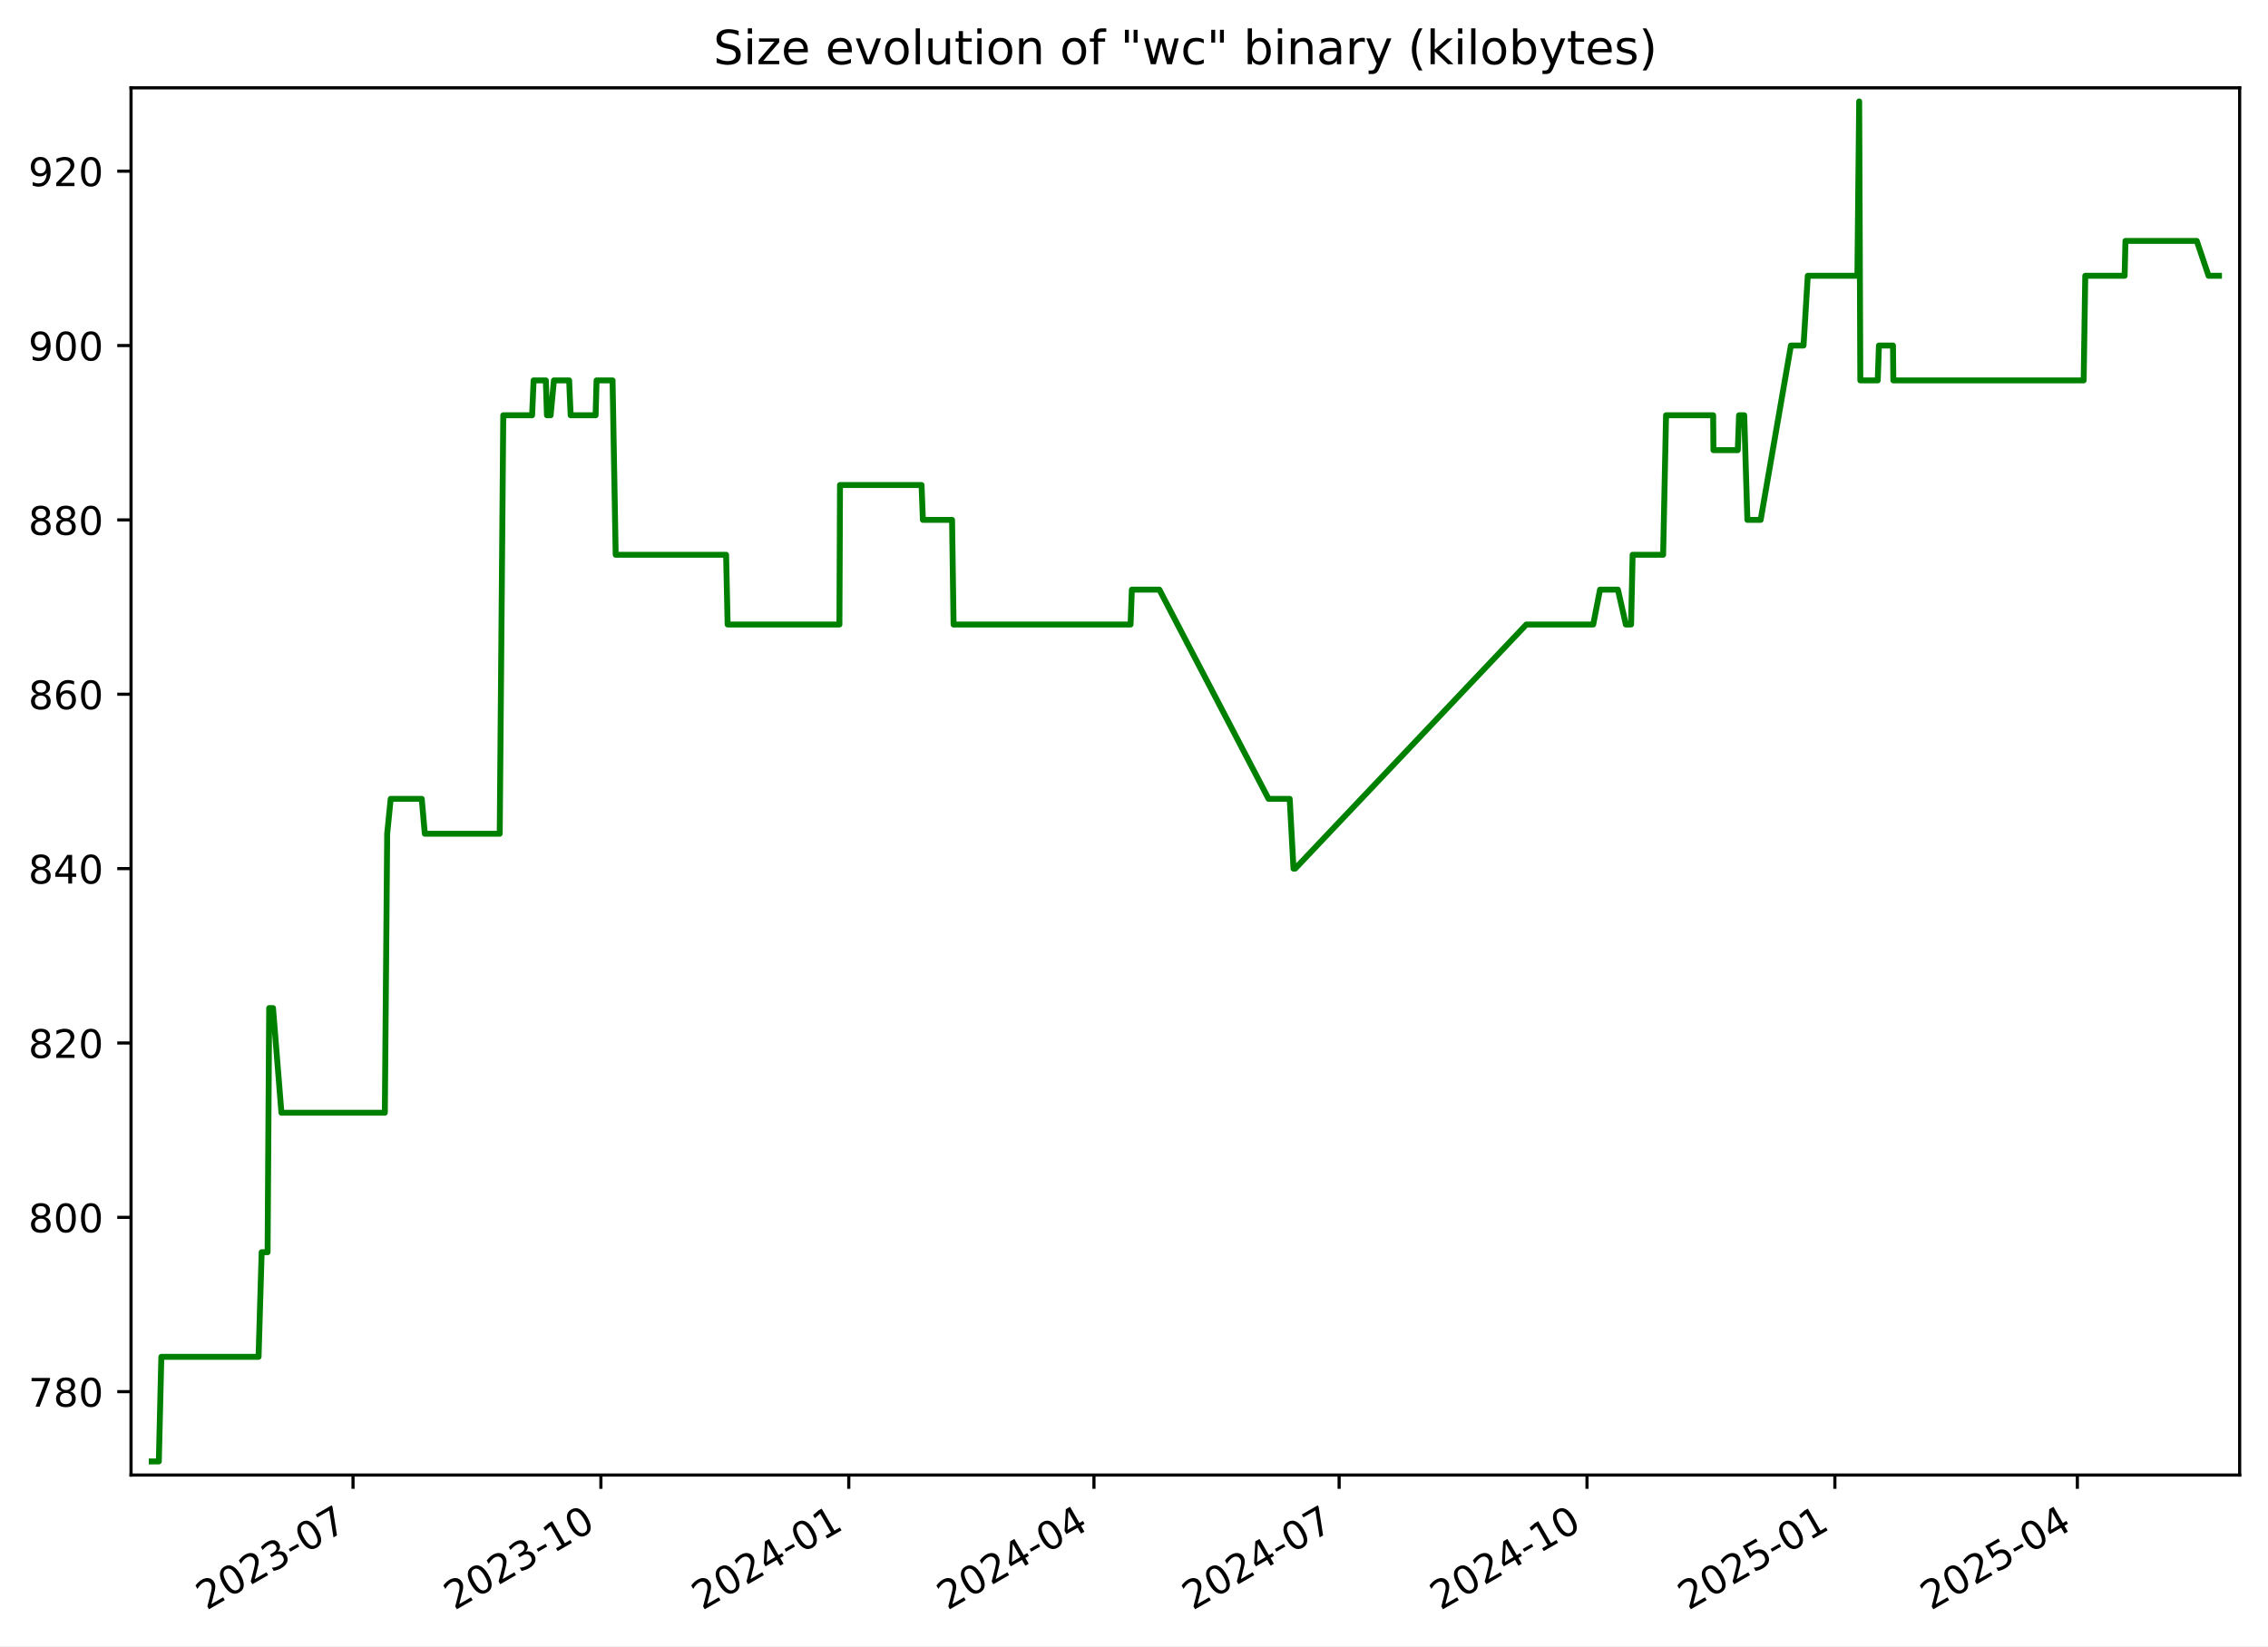
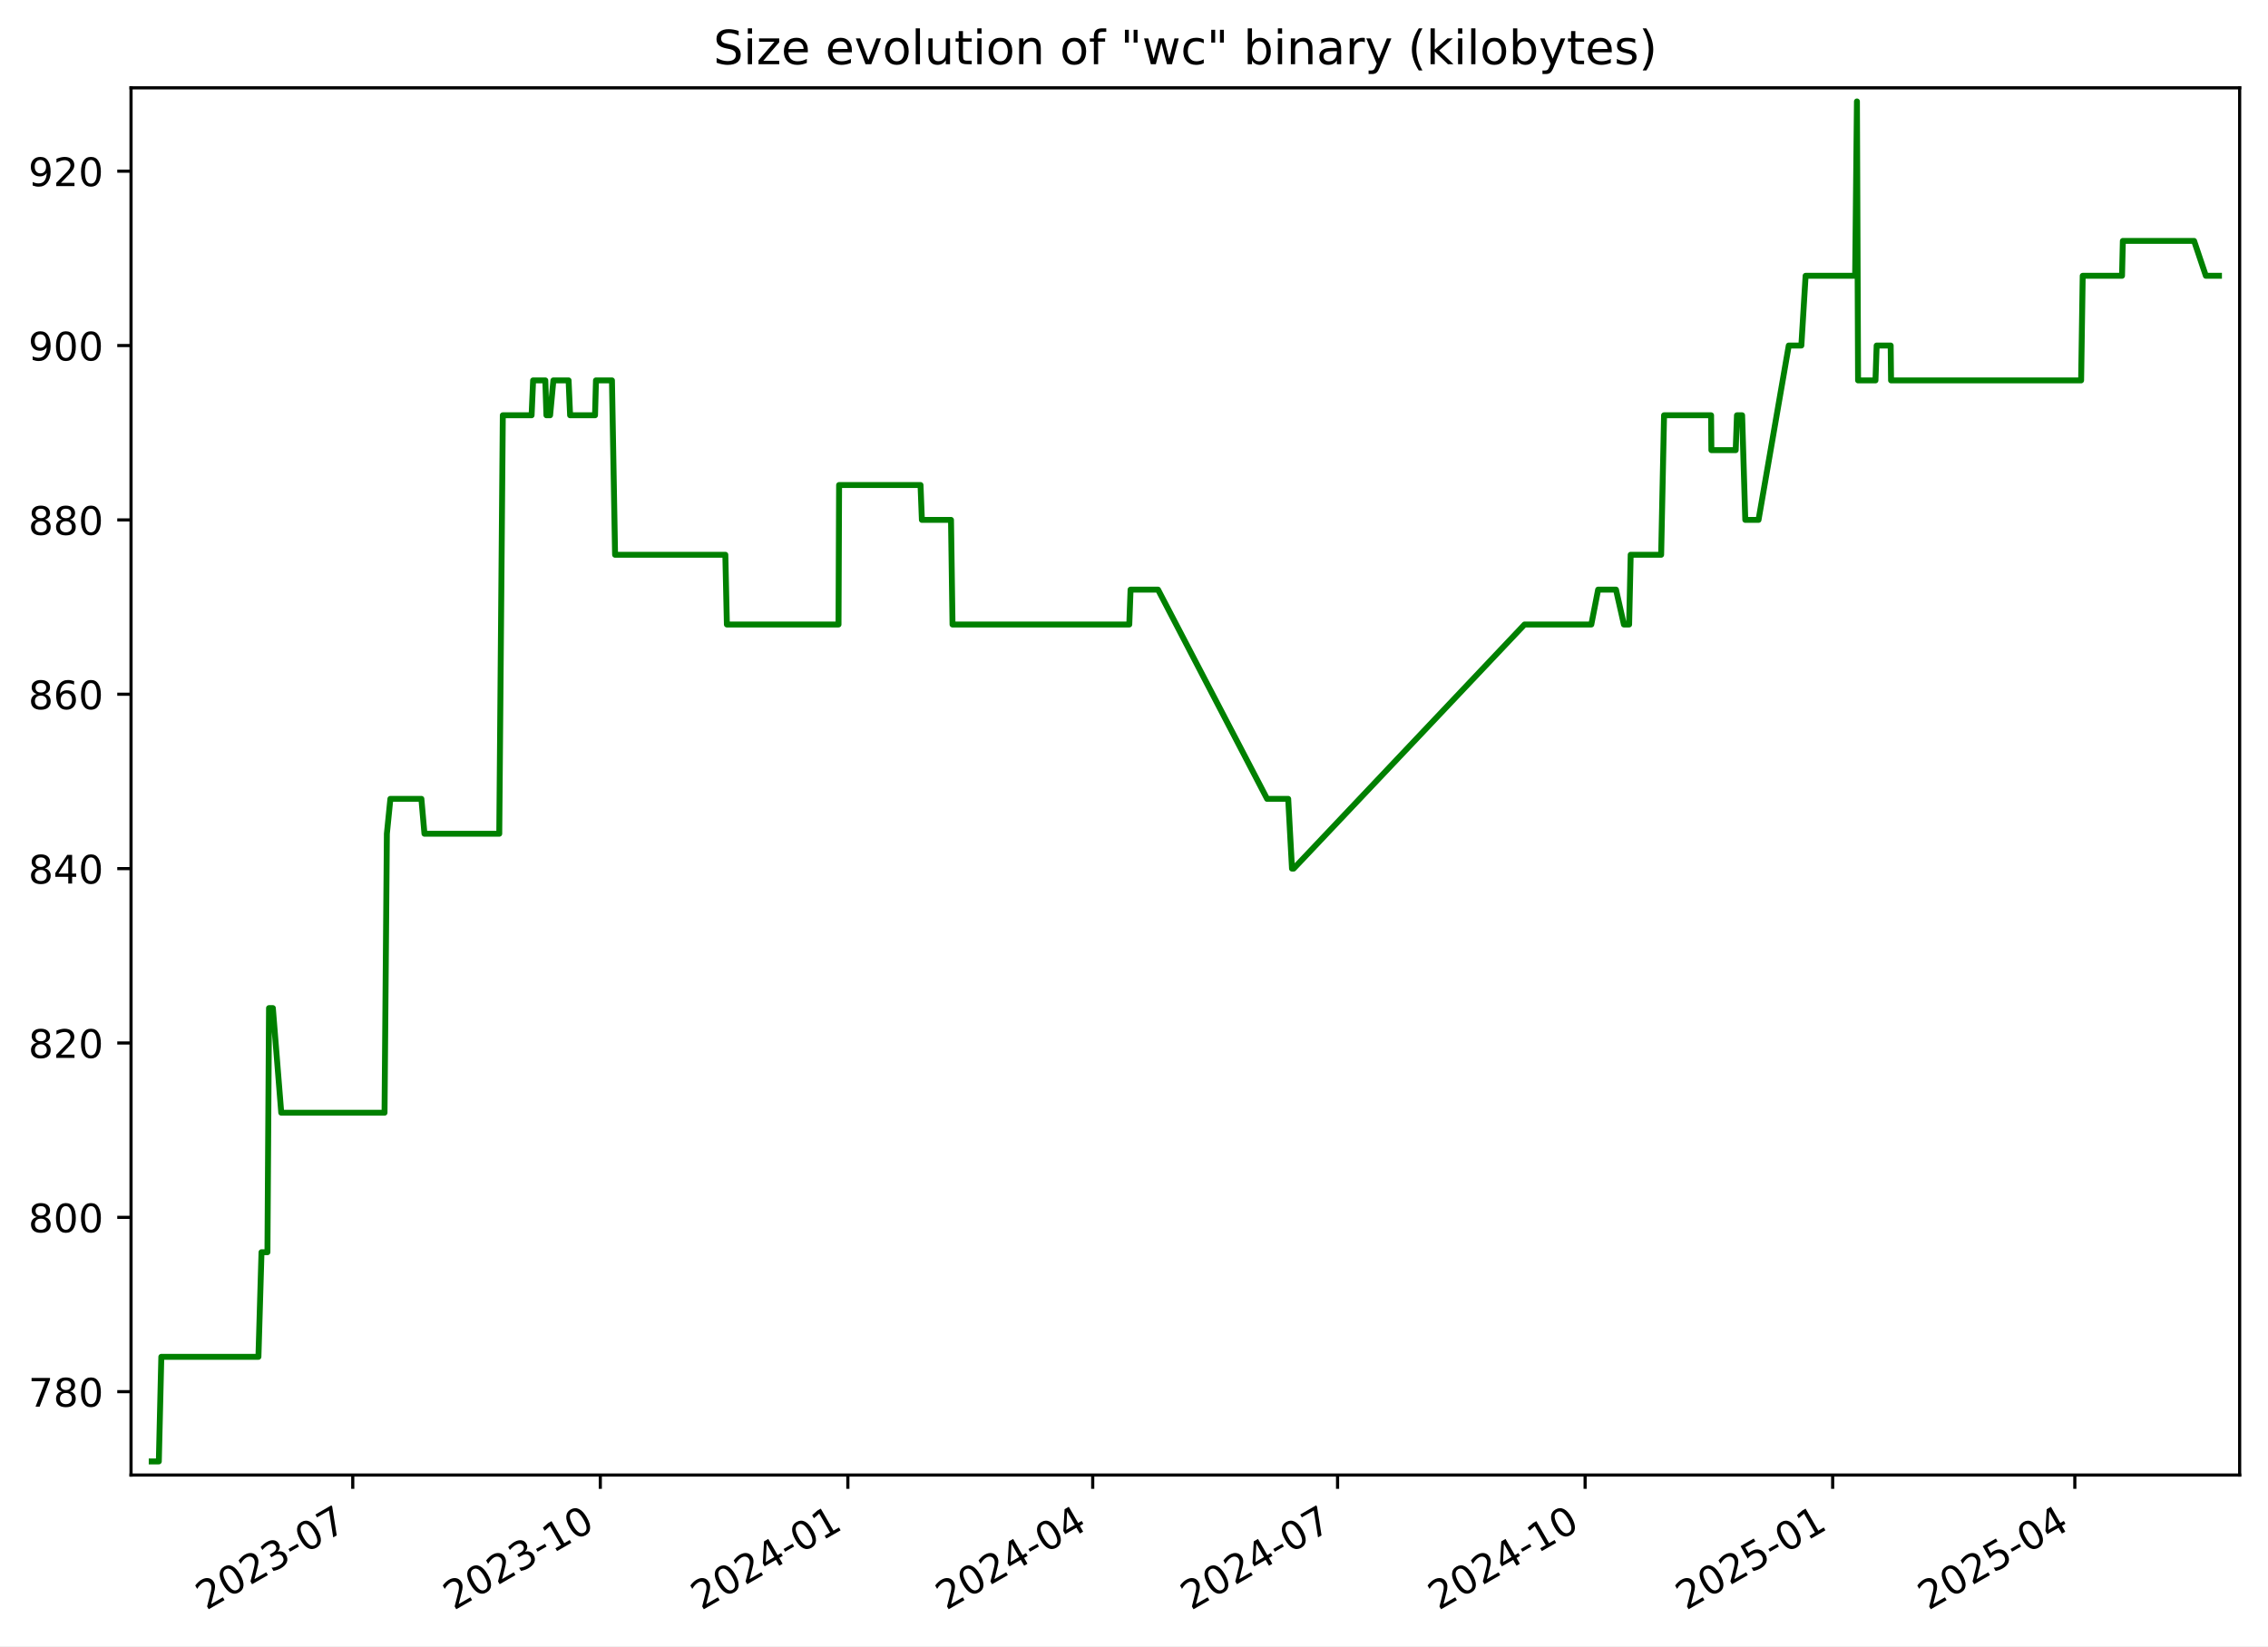
<svg xmlns="http://www.w3.org/2000/svg" xmlns:xlink="http://www.w3.org/1999/xlink" width="576.168pt" height="418.303pt" viewBox="0 0 576.168 418.303" version="1.1">
  <defs>
    <style type="text/css">*{stroke-linejoin: round; stroke-linecap: butt}</style>
  </defs>
  <g id="figure_1">
    <g id="patch_1">
      <path d="M -0 418.303  L 576.168 418.303  L 576.168 0  L -0 0  z " style="fill: #ffffff" />
    </g>
    <g id="axes_1">
      <g id="patch_2">
        <path d="M 33.288 374.83  L 568.967 374.83  L 568.967 22.318  L 33.288 22.318  z " style="fill: #ffffff" />
      </g>
      <g id="matplotlib.axis_1">
        <g id="xtick_1">
          <g id="line2d_1">
            <defs>
-               <path id="mb7862cbe2c" d="M 0 0  L 0 3.5  " style="stroke: #000000; stroke-width: 0.8" />
+               <path id="m67eb0c8192" d="M 0 0  L 0 3.5  " style="stroke: #000000; stroke-width: 0.8" />
            </defs>
            <g>
-               <use xlink:href="#mb7862cbe2c" x="89.683" y="374.83" style="stroke: #000000; stroke-width: 0.8" />
+               <use xlink:href="#m67eb0c8192" x="89.615" y="374.83" style="stroke: #000000; stroke-width: 0.8" />
            </g>
          </g>
          <g id="text_1">
-             <g transform="translate(52.45787 409.302) rotate(-30) scale(0.1 -0.1)">
+             <g transform="translate(52.39053 409.302) rotate(-30) scale(0.1 -0.1)">
              <defs>
                <path id="DejaVuSans-32" d="M 1228 531  L 3431 531  L 3431 0  L 469 0  L 469 531  Q 828 903 1448 1529  Q 2069 2156 2228 2338  Q 2531 2678 2651 2914  Q 2772 3150 2772 3378  Q 2772 3750 2511 3984  Q 2250 4219 1831 4219  Q 1534 4219 1204 4116  Q 875 4013 500 3803  L 500 4441  Q 881 4594 1212 4672  Q 1544 4750 1819 4750  Q 2544 4750 2975 4387  Q 3406 4025 3406 3419  Q 3406 3131 3298 2873  Q 3191 2616 2906 2266  Q 2828 2175 2409 1742  Q 1991 1309 1228 531  z " transform="scale(0.015625)" />
                <path id="DejaVuSans-30" d="M 2034 4250  Q 1547 4250 1301 3770  Q 1056 3291 1056 2328  Q 1056 1369 1301 889  Q 1547 409 2034 409  Q 2525 409 2770 889  Q 3016 1369 3016 2328  Q 3016 3291 2770 3770  Q 2525 4250 2034 4250  z M 2034 4750  Q 2819 4750 3233 4129  Q 3647 3509 3647 2328  Q 3647 1150 3233 529  Q 2819 -91 2034 -91  Q 1250 -91 836 529  Q 422 1150 422 2328  Q 422 3509 836 4129  Q 1250 4750 2034 4750  z " transform="scale(0.015625)" />
                <path id="DejaVuSans-33" d="M 2597 2516  Q 3050 2419 3304 2112  Q 3559 1806 3559 1356  Q 3559 666 3084 287  Q 2609 -91 1734 -91  Q 1441 -91 1130 -33  Q 819 25 488 141  L 488 750  Q 750 597 1062 519  Q 1375 441 1716 441  Q 2309 441 2620 675  Q 2931 909 2931 1356  Q 2931 1769 2642 2001  Q 2353 2234 1838 2234  L 1294 2234  L 1294 2753  L 1863 2753  Q 2328 2753 2575 2939  Q 2822 3125 2822 3475  Q 2822 3834 2567 4026  Q 2313 4219 1838 4219  Q 1578 4219 1281 4162  Q 984 4106 628 3988  L 628 4550  Q 988 4650 1302 4700  Q 1616 4750 1894 4750  Q 2613 4750 3031 4423  Q 3450 4097 3450 3541  Q 3450 3153 3228 2886  Q 3006 2619 2597 2516  z " transform="scale(0.015625)" />
                <path id="DejaVuSans-2d" d="M 313 2009  L 1997 2009  L 1997 1497  L 313 1497  L 313 2009  z " transform="scale(0.015625)" />
                <path id="DejaVuSans-37" d="M 525 4666  L 3525 4666  L 3525 4397  L 1831 0  L 1172 0  L 2766 4134  L 525 4134  L 525 4666  z " transform="scale(0.015625)" />
              </defs>
              <use xlink:href="#DejaVuSans-32" />
              <use xlink:href="#DejaVuSans-30" x="63.623" />
              <use xlink:href="#DejaVuSans-32" x="127.246" />
              <use xlink:href="#DejaVuSans-33" x="190.869" />
              <use xlink:href="#DejaVuSans-2d" x="254.492" />
              <use xlink:href="#DejaVuSans-30" x="290.576" />
              <use xlink:href="#DejaVuSans-37" x="354.199" />
            </g>
          </g>
        </g>
        <g id="xtick_2">
          <g id="line2d_2">
            <g>
-               <use xlink:href="#mb7862cbe2c" x="152.653" y="374.83" style="stroke: #000000; stroke-width: 0.8" />
+               <use xlink:href="#m67eb0c8192" x="152.503" y="374.83" style="stroke: #000000; stroke-width: 0.8" />
            </g>
          </g>
          <g id="text_2">
-             <g transform="translate(115.4284 409.302) rotate(-30) scale(0.1 -0.1)">
+             <g transform="translate(115.2782 409.302) rotate(-30) scale(0.1 -0.1)">
              <defs>
                <path id="DejaVuSans-31" d="M 794 531  L 1825 531  L 1825 4091  L 703 3866  L 703 4441  L 1819 4666  L 2450 4666  L 2450 531  L 3481 531  L 3481 0  L 794 0  L 794 531  z " transform="scale(0.015625)" />
              </defs>
              <use xlink:href="#DejaVuSans-32" />
              <use xlink:href="#DejaVuSans-30" x="63.623" />
              <use xlink:href="#DejaVuSans-32" x="127.246" />
              <use xlink:href="#DejaVuSans-33" x="190.869" />
              <use xlink:href="#DejaVuSans-2d" x="254.492" />
              <use xlink:href="#DejaVuSans-31" x="290.576" />
              <use xlink:href="#DejaVuSans-30" x="354.199" />
            </g>
          </g>
        </g>
        <g id="xtick_3">
          <g id="line2d_3">
            <g>
-               <use xlink:href="#mb7862cbe2c" x="215.624" y="374.83" style="stroke: #000000; stroke-width: 0.8" />
+               <use xlink:href="#m67eb0c8192" x="215.391" y="374.83" style="stroke: #000000; stroke-width: 0.8" />
            </g>
          </g>
          <g id="text_3">
-             <g transform="translate(178.399 409.302) rotate(-30) scale(0.1 -0.1)">
+             <g transform="translate(178.1658 409.302) rotate(-30) scale(0.1 -0.1)">
              <defs>
                <path id="DejaVuSans-34" d="M 2419 4116  L 825 1625  L 2419 1625  L 2419 4116  z M 2253 4666  L 3047 4666  L 3047 1625  L 3713 1625  L 3713 1100  L 3047 1100  L 3047 0  L 2419 0  L 2419 1100  L 313 1100  L 313 1709  L 2253 4666  z " transform="scale(0.015625)" />
              </defs>
              <use xlink:href="#DejaVuSans-32" />
              <use xlink:href="#DejaVuSans-30" x="63.623" />
              <use xlink:href="#DejaVuSans-32" x="127.246" />
              <use xlink:href="#DejaVuSans-34" x="190.869" />
              <use xlink:href="#DejaVuSans-2d" x="254.492" />
              <use xlink:href="#DejaVuSans-30" x="290.576" />
              <use xlink:href="#DejaVuSans-31" x="354.199" />
            </g>
          </g>
        </g>
        <g id="xtick_4">
          <g id="line2d_4">
            <g>
-               <use xlink:href="#mb7862cbe2c" x="277.91" y="374.83" style="stroke: #000000; stroke-width: 0.8" />
+               <use xlink:href="#m67eb0c8192" x="277.595" y="374.83" style="stroke: #000000; stroke-width: 0.8" />
            </g>
          </g>
          <g id="text_4">
-             <g transform="translate(240.685 409.302) rotate(-30) scale(0.1 -0.1)">
+             <g transform="translate(240.3698 409.302) rotate(-30) scale(0.1 -0.1)">
              <use xlink:href="#DejaVuSans-32" />
              <use xlink:href="#DejaVuSans-30" x="63.623" />
              <use xlink:href="#DejaVuSans-32" x="127.246" />
              <use xlink:href="#DejaVuSans-34" x="190.869" />
              <use xlink:href="#DejaVuSans-2d" x="254.492" />
              <use xlink:href="#DejaVuSans-30" x="290.576" />
              <use xlink:href="#DejaVuSans-34" x="354.199" />
            </g>
          </g>
        </g>
        <g id="xtick_5">
          <g id="line2d_5">
            <g>
-               <use xlink:href="#mb7862cbe2c" x="340.196" y="374.83" style="stroke: #000000; stroke-width: 0.8" />
+               <use xlink:href="#m67eb0c8192" x="339.799" y="374.83" style="stroke: #000000; stroke-width: 0.8" />
            </g>
          </g>
          <g id="text_5">
-             <g transform="translate(302.9711 409.302) rotate(-30) scale(0.1 -0.1)">
+             <g transform="translate(302.5739 409.302) rotate(-30) scale(0.1 -0.1)">
              <use xlink:href="#DejaVuSans-32" />
              <use xlink:href="#DejaVuSans-30" x="63.623" />
              <use xlink:href="#DejaVuSans-32" x="127.246" />
              <use xlink:href="#DejaVuSans-34" x="190.869" />
              <use xlink:href="#DejaVuSans-2d" x="254.492" />
              <use xlink:href="#DejaVuSans-30" x="290.576" />
              <use xlink:href="#DejaVuSans-37" x="354.199" />
            </g>
          </g>
        </g>
        <g id="xtick_6">
          <g id="line2d_6">
            <g>
-               <use xlink:href="#mb7862cbe2c" x="403.166" y="374.83" style="stroke: #000000; stroke-width: 0.8" />
+               <use xlink:href="#m67eb0c8192" x="402.686" y="374.83" style="stroke: #000000; stroke-width: 0.8" />
            </g>
          </g>
          <g id="text_6">
-             <g transform="translate(365.9417 409.302) rotate(-30) scale(0.1 -0.1)">
+             <g transform="translate(365.4615 409.302) rotate(-30) scale(0.1 -0.1)">
              <use xlink:href="#DejaVuSans-32" />
              <use xlink:href="#DejaVuSans-30" x="63.623" />
              <use xlink:href="#DejaVuSans-32" x="127.246" />
              <use xlink:href="#DejaVuSans-34" x="190.869" />
              <use xlink:href="#DejaVuSans-2d" x="254.492" />
              <use xlink:href="#DejaVuSans-31" x="290.576" />
              <use xlink:href="#DejaVuSans-30" x="354.199" />
            </g>
          </g>
        </g>
        <g id="xtick_7">
          <g id="line2d_7">
            <g>
-               <use xlink:href="#mb7862cbe2c" x="466.137" y="374.83" style="stroke: #000000; stroke-width: 0.8" />
+               <use xlink:href="#m67eb0c8192" x="465.574" y="374.83" style="stroke: #000000; stroke-width: 0.8" />
            </g>
          </g>
          <g id="text_7">
-             <g transform="translate(428.9122 409.302) rotate(-30) scale(0.1 -0.1)">
+             <g transform="translate(428.3492 409.302) rotate(-30) scale(0.1 -0.1)">
              <defs>
                <path id="DejaVuSans-35" d="M 691 4666  L 3169 4666  L 3169 4134  L 1269 4134  L 1269 2991  Q 1406 3038 1543 3061  Q 1681 3084 1819 3084  Q 2600 3084 3056 2656  Q 3513 2228 3513 1497  Q 3513 744 3044 326  Q 2575 -91 1722 -91  Q 1428 -91 1123 -41  Q 819 9 494 109  L 494 744  Q 775 591 1075 516  Q 1375 441 1709 441  Q 2250 441 2565 725  Q 2881 1009 2881 1497  Q 2881 1984 2565 2268  Q 2250 2553 1709 2553  Q 1456 2553 1204 2497  Q 953 2441 691 2322  L 691 4666  z " transform="scale(0.015625)" />
              </defs>
              <use xlink:href="#DejaVuSans-32" />
              <use xlink:href="#DejaVuSans-30" x="63.623" />
              <use xlink:href="#DejaVuSans-32" x="127.246" />
              <use xlink:href="#DejaVuSans-35" x="190.869" />
              <use xlink:href="#DejaVuSans-2d" x="254.492" />
              <use xlink:href="#DejaVuSans-30" x="290.576" />
              <use xlink:href="#DejaVuSans-31" x="354.199" />
            </g>
          </g>
        </g>
        <g id="xtick_8">
          <g id="line2d_8">
            <g>
-               <use xlink:href="#mb7862cbe2c" x="527.739" y="374.83" style="stroke: #000000; stroke-width: 0.8" />
+               <use xlink:href="#m67eb0c8192" x="527.094" y="374.83" style="stroke: #000000; stroke-width: 0.8" />
            </g>
          </g>
          <g id="text_8">
-             <g transform="translate(490.5138 409.302) rotate(-30) scale(0.1 -0.1)">
+             <g transform="translate(489.8697 409.302) rotate(-30) scale(0.1 -0.1)">
              <use xlink:href="#DejaVuSans-32" />
              <use xlink:href="#DejaVuSans-30" x="63.623" />
              <use xlink:href="#DejaVuSans-32" x="127.246" />
              <use xlink:href="#DejaVuSans-35" x="190.869" />
              <use xlink:href="#DejaVuSans-2d" x="254.492" />
              <use xlink:href="#DejaVuSans-30" x="290.576" />
              <use xlink:href="#DejaVuSans-34" x="354.199" />
            </g>
          </g>
        </g>
      </g>
      <g id="matplotlib.axis_2">
        <g id="ytick_1">
          <g id="line2d_9">
            <defs>
-               <path id="m5679dc0a0e" d="M 0 0  L -3.5 0  " style="stroke: #000000; stroke-width: 0.8" />
+               <path id="md7e7bb79a5" d="M 0 0  L -3.5 0  " style="stroke: #000000; stroke-width: 0.8" />
            </defs>
            <g>
-               <use xlink:href="#m5679dc0a0e" x="33.288" y="353.651" style="stroke: #000000; stroke-width: 0.8" />
+               <use xlink:href="#md7e7bb79a5" x="33.288" y="353.651" style="stroke: #000000; stroke-width: 0.8" />
            </g>
          </g>
          <g id="text_9">
            <g transform="translate(7.2 357.4503) scale(0.1 -0.1)">
              <defs>
                <path id="DejaVuSans-38" d="M 2034 2216  Q 1584 2216 1326 1975  Q 1069 1734 1069 1313  Q 1069 891 1326 650  Q 1584 409 2034 409  Q 2484 409 2743 651  Q 3003 894 3003 1313  Q 3003 1734 2745 1975  Q 2488 2216 2034 2216  z M 1403 2484  Q 997 2584 770 2862  Q 544 3141 544 3541  Q 544 4100 942 4425  Q 1341 4750 2034 4750  Q 2731 4750 3128 4425  Q 3525 4100 3525 3541  Q 3525 3141 3298 2862  Q 3072 2584 2669 2484  Q 3125 2378 3379 2068  Q 3634 1759 3634 1313  Q 3634 634 3220 271  Q 2806 -91 2034 -91  Q 1263 -91 848 271  Q 434 634 434 1313  Q 434 1759 690 2068  Q 947 2378 1403 2484  z M 1172 3481  Q 1172 3119 1398 2916  Q 1625 2713 2034 2713  Q 2441 2713 2670 2916  Q 2900 3119 2900 3481  Q 2900 3844 2670 4047  Q 2441 4250 2034 4250  Q 1625 4250 1398 4047  Q 1172 3844 1172 3481  z " transform="scale(0.015625)" />
              </defs>
              <use xlink:href="#DejaVuSans-37" />
              <use xlink:href="#DejaVuSans-38" x="63.623" />
              <use xlink:href="#DejaVuSans-30" x="127.246" />
            </g>
          </g>
        </g>
        <g id="ytick_2">
          <g id="line2d_10">
            <g>
-               <use xlink:href="#m5679dc0a0e" x="33.288" y="309.343" style="stroke: #000000; stroke-width: 0.8" />
+               <use xlink:href="#md7e7bb79a5" x="33.288" y="309.343" style="stroke: #000000; stroke-width: 0.8" />
            </g>
          </g>
          <g id="text_10">
            <g transform="translate(7.2 313.1426) scale(0.1 -0.1)">
              <use xlink:href="#DejaVuSans-38" />
              <use xlink:href="#DejaVuSans-30" x="63.623" />
              <use xlink:href="#DejaVuSans-30" x="127.246" />
            </g>
          </g>
        </g>
        <g id="ytick_3">
          <g id="line2d_11">
            <g>
-               <use xlink:href="#m5679dc0a0e" x="33.288" y="265.036" style="stroke: #000000; stroke-width: 0.8" />
+               <use xlink:href="#md7e7bb79a5" x="33.288" y="265.036" style="stroke: #000000; stroke-width: 0.8" />
            </g>
          </g>
          <g id="text_11">
            <g transform="translate(7.2 268.8349) scale(0.1 -0.1)">
              <use xlink:href="#DejaVuSans-38" />
              <use xlink:href="#DejaVuSans-32" x="63.623" />
              <use xlink:href="#DejaVuSans-30" x="127.246" />
            </g>
          </g>
        </g>
        <g id="ytick_4">
          <g id="line2d_12">
            <g>
-               <use xlink:href="#m5679dc0a0e" x="33.288" y="220.728" style="stroke: #000000; stroke-width: 0.8" />
+               <use xlink:href="#md7e7bb79a5" x="33.288" y="220.728" style="stroke: #000000; stroke-width: 0.8" />
            </g>
          </g>
          <g id="text_12">
            <g transform="translate(7.2 224.5272) scale(0.1 -0.1)">
              <use xlink:href="#DejaVuSans-38" />
              <use xlink:href="#DejaVuSans-34" x="63.623" />
              <use xlink:href="#DejaVuSans-30" x="127.246" />
            </g>
          </g>
        </g>
        <g id="ytick_5">
          <g id="line2d_13">
            <g>
-               <use xlink:href="#m5679dc0a0e" x="33.288" y="176.42" style="stroke: #000000; stroke-width: 0.8" />
+               <use xlink:href="#md7e7bb79a5" x="33.288" y="176.42" style="stroke: #000000; stroke-width: 0.8" />
            </g>
          </g>
          <g id="text_13">
            <g transform="translate(7.2 180.2195) scale(0.1 -0.1)">
              <defs>
                <path id="DejaVuSans-36" d="M 2113 2584  Q 1688 2584 1439 2293  Q 1191 2003 1191 1497  Q 1191 994 1439 701  Q 1688 409 2113 409  Q 2538 409 2786 701  Q 3034 994 3034 1497  Q 3034 2003 2786 2293  Q 2538 2584 2113 2584  z M 3366 4563  L 3366 3988  Q 3128 4100 2886 4159  Q 2644 4219 2406 4219  Q 1781 4219 1451 3797  Q 1122 3375 1075 2522  Q 1259 2794 1537 2939  Q 1816 3084 2150 3084  Q 2853 3084 3261 2657  Q 3669 2231 3669 1497  Q 3669 778 3244 343  Q 2819 -91 2113 -91  Q 1303 -91 875 529  Q 447 1150 447 2328  Q 447 3434 972 4092  Q 1497 4750 2381 4750  Q 2619 4750 2861 4703  Q 3103 4656 3366 4563  z " transform="scale(0.015625)" />
              </defs>
              <use xlink:href="#DejaVuSans-38" />
              <use xlink:href="#DejaVuSans-36" x="63.623" />
              <use xlink:href="#DejaVuSans-30" x="127.246" />
            </g>
          </g>
        </g>
        <g id="ytick_6">
          <g id="line2d_14">
            <g>
-               <use xlink:href="#m5679dc0a0e" x="33.288" y="132.113" style="stroke: #000000; stroke-width: 0.8" />
+               <use xlink:href="#md7e7bb79a5" x="33.288" y="132.113" style="stroke: #000000; stroke-width: 0.8" />
            </g>
          </g>
          <g id="text_14">
            <g transform="translate(7.2 135.9118) scale(0.1 -0.1)">
              <use xlink:href="#DejaVuSans-38" />
              <use xlink:href="#DejaVuSans-38" x="63.623" />
              <use xlink:href="#DejaVuSans-30" x="127.246" />
            </g>
          </g>
        </g>
        <g id="ytick_7">
          <g id="line2d_15">
            <g>
-               <use xlink:href="#m5679dc0a0e" x="33.288" y="87.805" style="stroke: #000000; stroke-width: 0.8" />
+               <use xlink:href="#md7e7bb79a5" x="33.288" y="87.805" style="stroke: #000000; stroke-width: 0.8" />
            </g>
          </g>
          <g id="text_15">
            <g transform="translate(7.2 91.60411) scale(0.1 -0.1)">
              <defs>
                <path id="DejaVuSans-39" d="M 703 97  L 703 672  Q 941 559 1184 500  Q 1428 441 1663 441  Q 2288 441 2617 861  Q 2947 1281 2994 2138  Q 2813 1869 2534 1725  Q 2256 1581 1919 1581  Q 1219 1581 811 2004  Q 403 2428 403 3163  Q 403 3881 828 4315  Q 1253 4750 1959 4750  Q 2769 4750 3195 4129  Q 3622 3509 3622 2328  Q 3622 1225 3098 567  Q 2575 -91 1691 -91  Q 1453 -91 1209 -44  Q 966 3 703 97  z M 1959 2075  Q 2384 2075 2632 2365  Q 2881 2656 2881 3163  Q 2881 3666 2632 3958  Q 2384 4250 1959 4250  Q 1534 4250 1286 3958  Q 1038 3666 1038 3163  Q 1038 2656 1286 2365  Q 1534 2075 1959 2075  z " transform="scale(0.015625)" />
              </defs>
              <use xlink:href="#DejaVuSans-39" />
              <use xlink:href="#DejaVuSans-30" x="63.623" />
              <use xlink:href="#DejaVuSans-30" x="127.246" />
            </g>
          </g>
        </g>
        <g id="ytick_8">
          <g id="line2d_16">
            <g>
-               <use xlink:href="#m5679dc0a0e" x="33.288" y="43.497" style="stroke: #000000; stroke-width: 0.8" />
+               <use xlink:href="#md7e7bb79a5" x="33.288" y="43.497" style="stroke: #000000; stroke-width: 0.8" />
            </g>
          </g>
          <g id="text_16">
            <g transform="translate(7.2 47.29642) scale(0.1 -0.1)">
              <use xlink:href="#DejaVuSans-39" />
              <use xlink:href="#DejaVuSans-32" x="63.623" />
              <use xlink:href="#DejaVuSans-30" x="127.246" />
            </g>
          </g>
        </g>
      </g>
      <g id="line2d_17">
-         <path d="M 38.539 371.374  L 40.351 371.374  L 40.985 344.79  L 65.688 344.79  L 66.471 318.205  L 67.98 318.205  L 68.381 256.174  L 69.359 256.174  L 71.493 282.759  L 97.766 282.759  L 98.362 211.866  L 99.252 203.005  L 107.142 203.005  L 107.919 211.866  L 126.951 211.866  L 127.852 105.528  L 135.175 105.528  L 135.56 96.666  L 138.666 96.666  L 138.949 105.528  L 139.882 105.528  L 140.719 96.666  L 144.587 96.666  L 144.971 105.528  L 151.312 105.528  L 151.551 96.666  L 155.617 96.666  L 156.411 140.974  L 184.459 140.974  L 184.851 158.697  L 213.249 158.697  L 213.396 123.251  L 234.11 123.251  L 234.455 132.113  L 241.863 132.113  L 242.247 158.697  L 287.213 158.697  L 287.539 149.836  L 294.529 149.836  L 322.271 203.005  L 327.64 203.005  L 328.604 220.728  L 329.021 220.728  L 387.756 158.697  L 404.744 158.697  L 406.477 149.836  L 411.019 149.836  L 413.033 158.697  L 414.362 158.697  L 414.76 140.974  L 422.508 140.974  L 423.248 105.528  L 435.214 105.528  L 435.287 114.39  L 441.473 114.39  L 441.792 105.528  L 443.106 105.528  L 443.91 132.113  L 447.28 132.113  L 454.968 87.805  L 458.173 87.805  L 459.256 70.082  L 471.856 70.082  L 472.312 25.774  L 472.6 96.666  L 477.027 96.666  L 477.329 87.805  L 480.897 87.805  L 480.991 96.666  L 529.34 96.666  L 529.743 70.082  L 539.745 70.082  L 539.954 61.22  L 558.076 61.22  L 561.067 70.082  L 563.716 70.082  L 563.716 70.082  " clip-path="url(#p2bd33e6934)" style="fill: none; stroke: #008000; stroke-width: 1.5; stroke-linecap: square" />
+         <path d="M 38.539 371.374  L 40.349 371.374  L 40.982 344.79  L 65.653 344.79  L 66.434 318.205  L 67.942 318.205  L 68.342 256.174  L 69.319 256.174  L 71.449 282.759  L 97.688 282.759  L 98.283 211.866  L 99.172 203.005  L 107.052 203.005  L 107.828 211.866  L 126.834 211.866  L 127.734 105.528  L 135.048 105.528  L 135.432 96.666  L 138.534 96.666  L 138.817 105.528  L 139.749 105.528  L 140.584 96.666  L 144.447 96.666  L 144.831 105.528  L 151.164 105.528  L 151.403 96.666  L 155.463 96.666  L 156.256 140.974  L 184.267 140.974  L 184.658 158.697  L 213.019 158.697  L 213.166 123.251  L 233.853 123.251  L 234.197 132.113  L 241.595 132.113  L 241.979 158.697  L 286.885 158.697  L 287.211 149.836  L 294.192 149.836  L 321.897 203.005  L 327.259 203.005  L 328.222 220.728  L 328.638 220.728  L 387.296 158.697  L 404.262 158.697  L 405.992 149.836  L 410.529 149.836  L 412.54 158.697  L 413.867 158.697  L 414.265 140.974  L 422.003 140.974  L 422.742 105.528  L 434.691 105.528  L 434.765 114.39  L 440.942 114.39  L 441.261 105.528  L 442.574 105.528  L 443.376 132.113  L 446.741 132.113  L 454.419 87.805  L 457.62 87.805  L 458.702 70.082  L 471.285 70.082  L 471.741 25.774  L 472.028 96.666  L 476.449 96.666  L 476.752 87.805  L 480.314 87.805  L 480.409 96.666  L 528.693 96.666  L 529.096 70.082  L 539.085 70.082  L 539.294 61.22  L 557.392 61.22  L 560.379 70.082  L 563.716 70.082  L 563.716 70.082  " clip-path="url(#pc364109e9c)" style="fill: none; stroke: #008000; stroke-width: 1.5; stroke-linecap: square" />
      </g>
      <g id="patch_3">
        <path d="M 33.288 374.83  L 33.288 22.318  " style="fill: none; stroke: #000000; stroke-width: 0.8; stroke-linejoin: miter; stroke-linecap: square" />
      </g>
      <g id="patch_4">
        <path d="M 568.967 374.83  L 568.967 22.318  " style="fill: none; stroke: #000000; stroke-width: 0.8; stroke-linejoin: miter; stroke-linecap: square" />
      </g>
      <g id="patch_5">
        <path d="M 33.288 374.83  L 568.967 374.83  " style="fill: none; stroke: #000000; stroke-width: 0.8; stroke-linejoin: miter; stroke-linecap: square" />
      </g>
      <g id="patch_6">
        <path d="M 33.288 22.318  L 568.967 22.318  " style="fill: none; stroke: #000000; stroke-width: 0.8; stroke-linejoin: miter; stroke-linecap: square" />
      </g>
      <g id="text_17">
        <g transform="translate(181.2259 16.31812) scale(0.12 -0.12)">
          <defs>
            <path id="DejaVuSans-53" d="M 3425 4513  L 3425 3897  Q 3066 4069 2747 4153  Q 2428 4238 2131 4238  Q 1616 4238 1336 4038  Q 1056 3838 1056 3469  Q 1056 3159 1242 3001  Q 1428 2844 1947 2747  L 2328 2669  Q 3034 2534 3370 2195  Q 3706 1856 3706 1288  Q 3706 609 3251 259  Q 2797 -91 1919 -91  Q 1588 -91 1214 -16  Q 841 59 441 206  L 441 856  Q 825 641 1194 531  Q 1563 422 1919 422  Q 2459 422 2753 634  Q 3047 847 3047 1241  Q 3047 1584 2836 1778  Q 2625 1972 2144 2069  L 1759 2144  Q 1053 2284 737 2584  Q 422 2884 422 3419  Q 422 4038 858 4394  Q 1294 4750 2059 4750  Q 2388 4750 2728 4690  Q 3069 4631 3425 4513  z " transform="scale(0.015625)" />
            <path id="DejaVuSans-69" d="M 603 3500  L 1178 3500  L 1178 0  L 603 0  L 603 3500  z M 603 4863  L 1178 4863  L 1178 4134  L 603 4134  L 603 4863  z " transform="scale(0.015625)" />
            <path id="DejaVuSans-7a" d="M 353 3500  L 3084 3500  L 3084 2975  L 922 459  L 3084 459  L 3084 0  L 275 0  L 275 525  L 2438 3041  L 353 3041  L 353 3500  z " transform="scale(0.015625)" />
            <path id="DejaVuSans-65" d="M 3597 1894  L 3597 1613  L 953 1613  Q 991 1019 1311 708  Q 1631 397 2203 397  Q 2534 397 2845 478  Q 3156 559 3463 722  L 3463 178  Q 3153 47 2828 -22  Q 2503 -91 2169 -91  Q 1331 -91 842 396  Q 353 884 353 1716  Q 353 2575 817 3079  Q 1281 3584 2069 3584  Q 2775 3584 3186 3129  Q 3597 2675 3597 1894  z M 3022 2063  Q 3016 2534 2758 2815  Q 2500 3097 2075 3097  Q 1594 3097 1305 2825  Q 1016 2553 972 2059  L 3022 2063  z " transform="scale(0.015625)" />
            <path id="DejaVuSans-20" transform="scale(0.015625)" />
            <path id="DejaVuSans-76" d="M 191 3500  L 800 3500  L 1894 563  L 2988 3500  L 3597 3500  L 2284 0  L 1503 0  L 191 3500  z " transform="scale(0.015625)" />
            <path id="DejaVuSans-6f" d="M 1959 3097  Q 1497 3097 1228 2736  Q 959 2375 959 1747  Q 959 1119 1226 758  Q 1494 397 1959 397  Q 2419 397 2687 759  Q 2956 1122 2956 1747  Q 2956 2369 2687 2733  Q 2419 3097 1959 3097  z M 1959 3584  Q 2709 3584 3137 3096  Q 3566 2609 3566 1747  Q 3566 888 3137 398  Q 2709 -91 1959 -91  Q 1206 -91 779 398  Q 353 888 353 1747  Q 353 2609 779 3096  Q 1206 3584 1959 3584  z " transform="scale(0.015625)" />
            <path id="DejaVuSans-6c" d="M 603 4863  L 1178 4863  L 1178 0  L 603 0  L 603 4863  z " transform="scale(0.015625)" />
            <path id="DejaVuSans-75" d="M 544 1381  L 544 3500  L 1119 3500  L 1119 1403  Q 1119 906 1312 657  Q 1506 409 1894 409  Q 2359 409 2629 706  Q 2900 1003 2900 1516  L 2900 3500  L 3475 3500  L 3475 0  L 2900 0  L 2900 538  Q 2691 219 2414 64  Q 2138 -91 1772 -91  Q 1169 -91 856 284  Q 544 659 544 1381  z M 1991 3584  L 1991 3584  z " transform="scale(0.015625)" />
            <path id="DejaVuSans-74" d="M 1172 4494  L 1172 3500  L 2356 3500  L 2356 3053  L 1172 3053  L 1172 1153  Q 1172 725 1289 603  Q 1406 481 1766 481  L 2356 481  L 2356 0  L 1766 0  Q 1100 0 847 248  Q 594 497 594 1153  L 594 3053  L 172 3053  L 172 3500  L 594 3500  L 594 4494  L 1172 4494  z " transform="scale(0.015625)" />
            <path id="DejaVuSans-6e" d="M 3513 2113  L 3513 0  L 2938 0  L 2938 2094  Q 2938 2591 2744 2837  Q 2550 3084 2163 3084  Q 1697 3084 1428 2787  Q 1159 2491 1159 1978  L 1159 0  L 581 0  L 581 3500  L 1159 3500  L 1159 2956  Q 1366 3272 1645 3428  Q 1925 3584 2291 3584  Q 2894 3584 3203 3211  Q 3513 2838 3513 2113  z " transform="scale(0.015625)" />
            <path id="DejaVuSans-66" d="M 2375 4863  L 2375 4384  L 1825 4384  Q 1516 4384 1395 4259  Q 1275 4134 1275 3809  L 1275 3500  L 2222 3500  L 2222 3053  L 1275 3053  L 1275 0  L 697 0  L 697 3053  L 147 3053  L 147 3500  L 697 3500  L 697 3744  Q 697 4328 969 4595  Q 1241 4863 1831 4863  L 2375 4863  z " transform="scale(0.015625)" />
            <path id="DejaVuSans-22" d="M 1147 4666  L 1147 2931  L 616 2931  L 616 4666  L 1147 4666  z M 2328 4666  L 2328 2931  L 1797 2931  L 1797 4666  L 2328 4666  z " transform="scale(0.015625)" />
            <path id="DejaVuSans-77" d="M 269 3500  L 844 3500  L 1563 769  L 2278 3500  L 2956 3500  L 3675 769  L 4391 3500  L 4966 3500  L 4050 0  L 3372 0  L 2619 2869  L 1863 0  L 1184 0  L 269 3500  z " transform="scale(0.015625)" />
            <path id="DejaVuSans-63" d="M 3122 3366  L 3122 2828  Q 2878 2963 2633 3030  Q 2388 3097 2138 3097  Q 1578 3097 1268 2742  Q 959 2388 959 1747  Q 959 1106 1268 751  Q 1578 397 2138 397  Q 2388 397 2633 464  Q 2878 531 3122 666  L 3122 134  Q 2881 22 2623 -34  Q 2366 -91 2075 -91  Q 1284 -91 818 406  Q 353 903 353 1747  Q 353 2603 823 3093  Q 1294 3584 2113 3584  Q 2378 3584 2631 3529  Q 2884 3475 3122 3366  z " transform="scale(0.015625)" />
            <path id="DejaVuSans-62" d="M 3116 1747  Q 3116 2381 2855 2742  Q 2594 3103 2138 3103  Q 1681 3103 1420 2742  Q 1159 2381 1159 1747  Q 1159 1113 1420 752  Q 1681 391 2138 391  Q 2594 391 2855 752  Q 3116 1113 3116 1747  z M 1159 2969  Q 1341 3281 1617 3432  Q 1894 3584 2278 3584  Q 2916 3584 3314 3078  Q 3713 2572 3713 1747  Q 3713 922 3314 415  Q 2916 -91 2278 -91  Q 1894 -91 1617 61  Q 1341 213 1159 525  L 1159 0  L 581 0  L 581 4863  L 1159 4863  L 1159 2969  z " transform="scale(0.015625)" />
            <path id="DejaVuSans-61" d="M 2194 1759  Q 1497 1759 1228 1600  Q 959 1441 959 1056  Q 959 750 1161 570  Q 1363 391 1709 391  Q 2188 391 2477 730  Q 2766 1069 2766 1631  L 2766 1759  L 2194 1759  z M 3341 1997  L 3341 0  L 2766 0  L 2766 531  Q 2569 213 2275 61  Q 1981 -91 1556 -91  Q 1019 -91 701 211  Q 384 513 384 1019  Q 384 1609 779 1909  Q 1175 2209 1959 2209  L 2766 2209  L 2766 2266  Q 2766 2663 2505 2880  Q 2244 3097 1772 3097  Q 1472 3097 1187 3025  Q 903 2953 641 2809  L 641 3341  Q 956 3463 1253 3523  Q 1550 3584 1831 3584  Q 2591 3584 2966 3190  Q 3341 2797 3341 1997  z " transform="scale(0.015625)" />
            <path id="DejaVuSans-72" d="M 2631 2963  Q 2534 3019 2420 3045  Q 2306 3072 2169 3072  Q 1681 3072 1420 2755  Q 1159 2438 1159 1844  L 1159 0  L 581 0  L 581 3500  L 1159 3500  L 1159 2956  Q 1341 3275 1631 3429  Q 1922 3584 2338 3584  Q 2397 3584 2469 3576  Q 2541 3569 2628 3553  L 2631 2963  z " transform="scale(0.015625)" />
            <path id="DejaVuSans-79" d="M 2059 -325  Q 1816 -950 1584 -1140  Q 1353 -1331 966 -1331  L 506 -1331  L 506 -850  L 844 -850  Q 1081 -850 1212 -737  Q 1344 -625 1503 -206  L 1606 56  L 191 3500  L 800 3500  L 1894 763  L 2988 3500  L 3597 3500  L 2059 -325  z " transform="scale(0.015625)" />
            <path id="DejaVuSans-28" d="M 1984 4856  Q 1566 4138 1362 3434  Q 1159 2731 1159 2009  Q 1159 1288 1364 580  Q 1569 -128 1984 -844  L 1484 -844  Q 1016 -109 783 600  Q 550 1309 550 2009  Q 550 2706 781 3412  Q 1013 4119 1484 4856  L 1984 4856  z " transform="scale(0.015625)" />
            <path id="DejaVuSans-6b" d="M 581 4863  L 1159 4863  L 1159 1991  L 2875 3500  L 3609 3500  L 1753 1863  L 3688 0  L 2938 0  L 1159 1709  L 1159 0  L 581 0  L 581 4863  z " transform="scale(0.015625)" />
            <path id="DejaVuSans-73" d="M 2834 3397  L 2834 2853  Q 2591 2978 2328 3040  Q 2066 3103 1784 3103  Q 1356 3103 1142 2972  Q 928 2841 928 2578  Q 928 2378 1081 2264  Q 1234 2150 1697 2047  L 1894 2003  Q 2506 1872 2764 1633  Q 3022 1394 3022 966  Q 3022 478 2636 193  Q 2250 -91 1575 -91  Q 1294 -91 989 -36  Q 684 19 347 128  L 347 722  Q 666 556 975 473  Q 1284 391 1588 391  Q 1994 391 2212 530  Q 2431 669 2431 922  Q 2431 1156 2273 1281  Q 2116 1406 1581 1522  L 1381 1569  Q 847 1681 609 1914  Q 372 2147 372 2553  Q 372 3047 722 3315  Q 1072 3584 1716 3584  Q 2034 3584 2315 3537  Q 2597 3491 2834 3397  z " transform="scale(0.015625)" />
            <path id="DejaVuSans-29" d="M 513 4856  L 1013 4856  Q 1481 4119 1714 3412  Q 1947 2706 1947 2009  Q 1947 1309 1714 600  Q 1481 -109 1013 -844  L 513 -844  Q 928 -128 1133 580  Q 1338 1288 1338 2009  Q 1338 2731 1133 3434  Q 928 4138 513 4856  z " transform="scale(0.015625)" />
          </defs>
          <use xlink:href="#DejaVuSans-53" />
          <use xlink:href="#DejaVuSans-69" x="63.477" />
          <use xlink:href="#DejaVuSans-7a" x="91.26" />
          <use xlink:href="#DejaVuSans-65" x="143.75" />
          <use xlink:href="#DejaVuSans-20" x="205.273" />
          <use xlink:href="#DejaVuSans-65" x="237.061" />
          <use xlink:href="#DejaVuSans-76" x="298.584" />
          <use xlink:href="#DejaVuSans-6f" x="357.764" />
          <use xlink:href="#DejaVuSans-6c" x="418.945" />
          <use xlink:href="#DejaVuSans-75" x="446.729" />
          <use xlink:href="#DejaVuSans-74" x="510.107" />
          <use xlink:href="#DejaVuSans-69" x="549.316" />
          <use xlink:href="#DejaVuSans-6f" x="577.1" />
          <use xlink:href="#DejaVuSans-6e" x="638.281" />
          <use xlink:href="#DejaVuSans-20" x="701.66" />
          <use xlink:href="#DejaVuSans-6f" x="733.447" />
          <use xlink:href="#DejaVuSans-66" x="794.629" />
          <use xlink:href="#DejaVuSans-20" x="829.834" />
          <use xlink:href="#DejaVuSans-22" x="861.621" />
          <use xlink:href="#DejaVuSans-77" x="907.617" />
          <use xlink:href="#DejaVuSans-63" x="989.404" />
          <use xlink:href="#DejaVuSans-22" x="1044.385" />
          <use xlink:href="#DejaVuSans-20" x="1090.381" />
          <use xlink:href="#DejaVuSans-62" x="1122.168" />
          <use xlink:href="#DejaVuSans-69" x="1185.645" />
          <use xlink:href="#DejaVuSans-6e" x="1213.428" />
          <use xlink:href="#DejaVuSans-61" x="1276.807" />
          <use xlink:href="#DejaVuSans-72" x="1338.086" />
          <use xlink:href="#DejaVuSans-79" x="1379.199" />
          <use xlink:href="#DejaVuSans-20" x="1438.379" />
          <use xlink:href="#DejaVuSans-28" x="1470.166" />
          <use xlink:href="#DejaVuSans-6b" x="1509.18" />
          <use xlink:href="#DejaVuSans-69" x="1567.09" />
          <use xlink:href="#DejaVuSans-6c" x="1594.873" />
          <use xlink:href="#DejaVuSans-6f" x="1622.656" />
          <use xlink:href="#DejaVuSans-62" x="1683.838" />
          <use xlink:href="#DejaVuSans-79" x="1747.314" />
          <use xlink:href="#DejaVuSans-74" x="1806.494" />
          <use xlink:href="#DejaVuSans-65" x="1845.703" />
          <use xlink:href="#DejaVuSans-73" x="1907.227" />
          <use xlink:href="#DejaVuSans-29" x="1959.326" />
        </g>
      </g>
    </g>
  </g>
  <defs>
-     <clipPath id="p2bd33e6934">
+     <clipPath id="pc364109e9c">
      <rect x="33.288" y="22.318" width="535.68" height="352.512" />
    </clipPath>
  </defs>
</svg>
